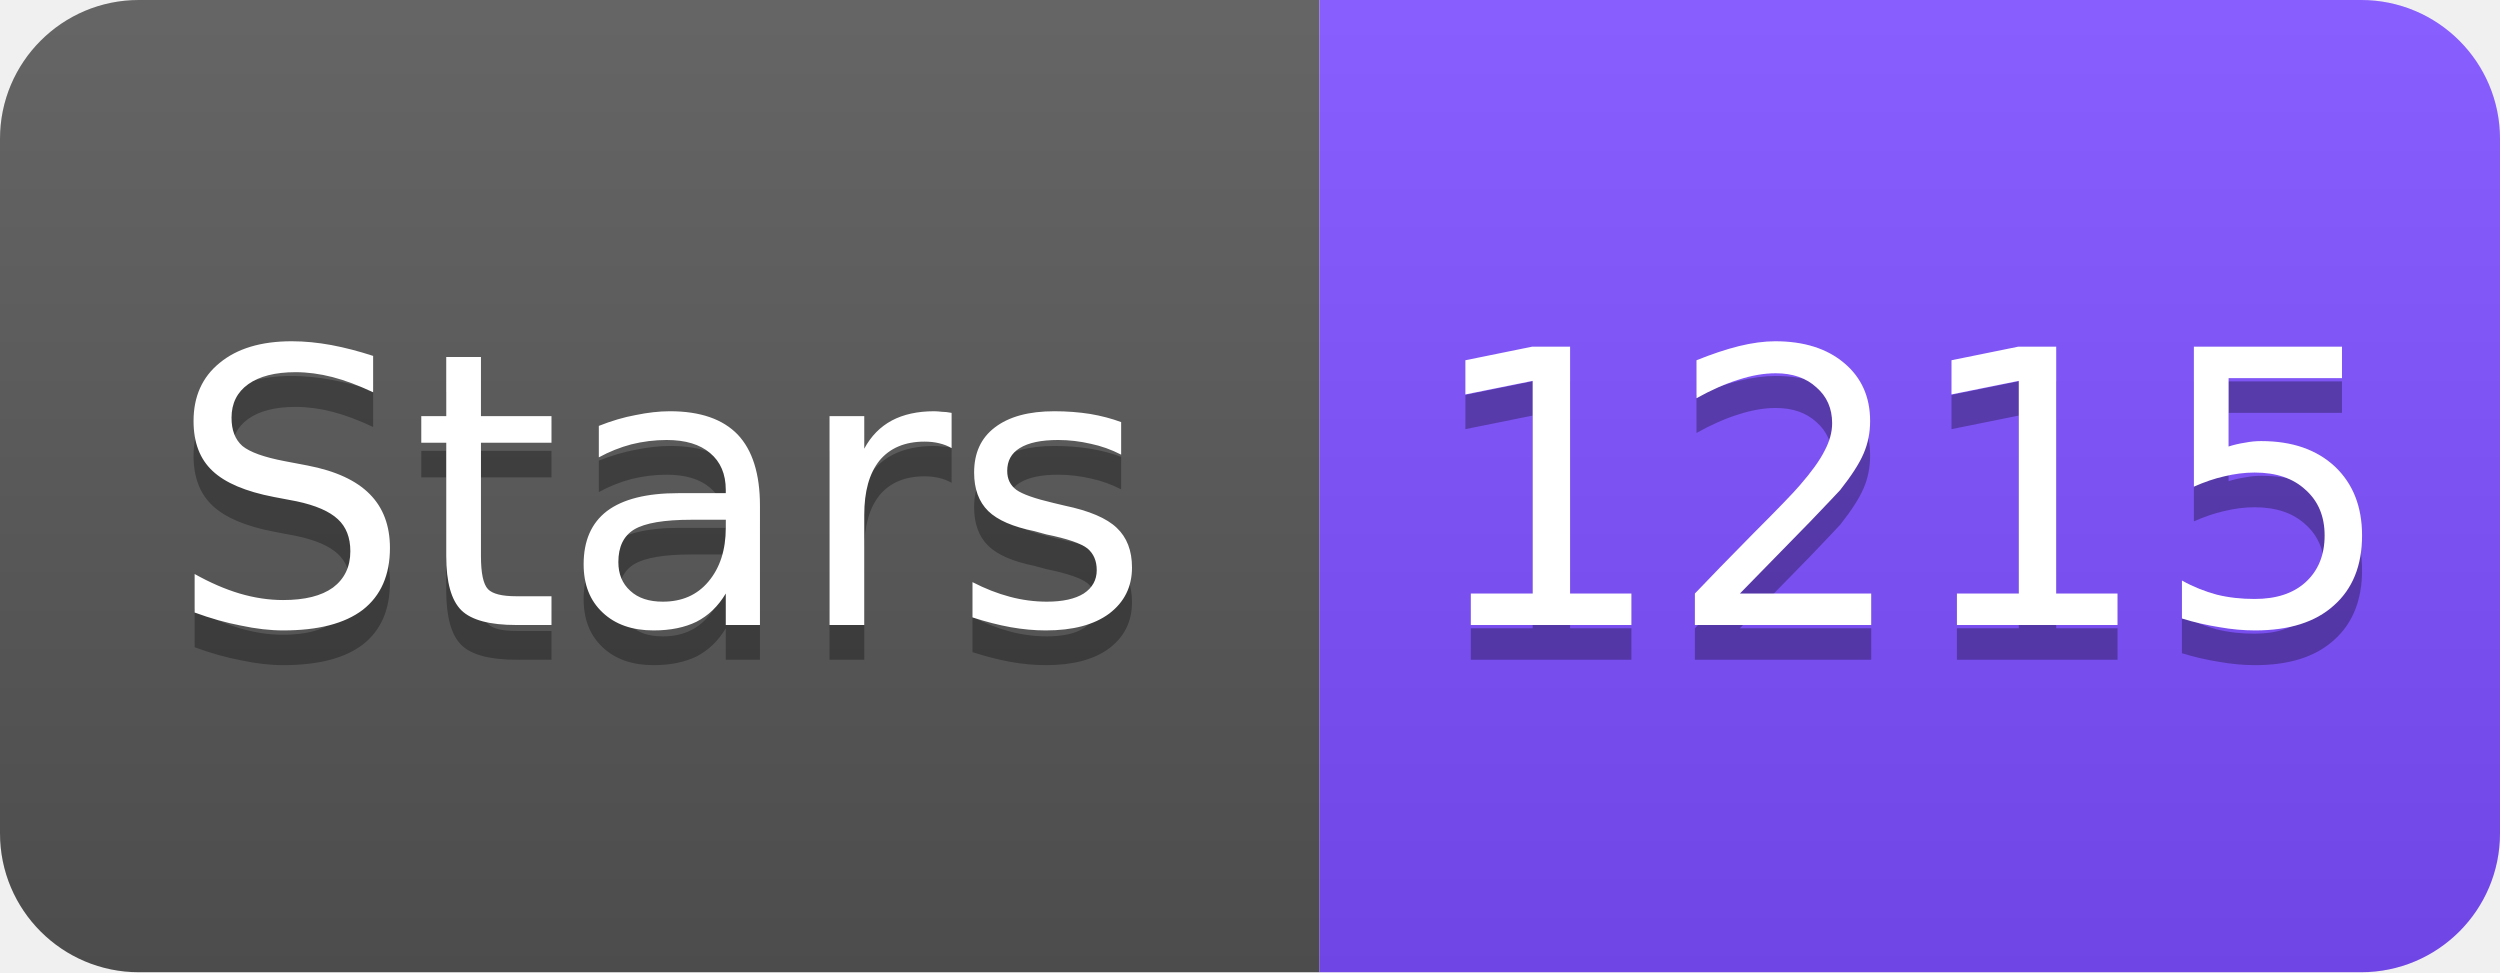
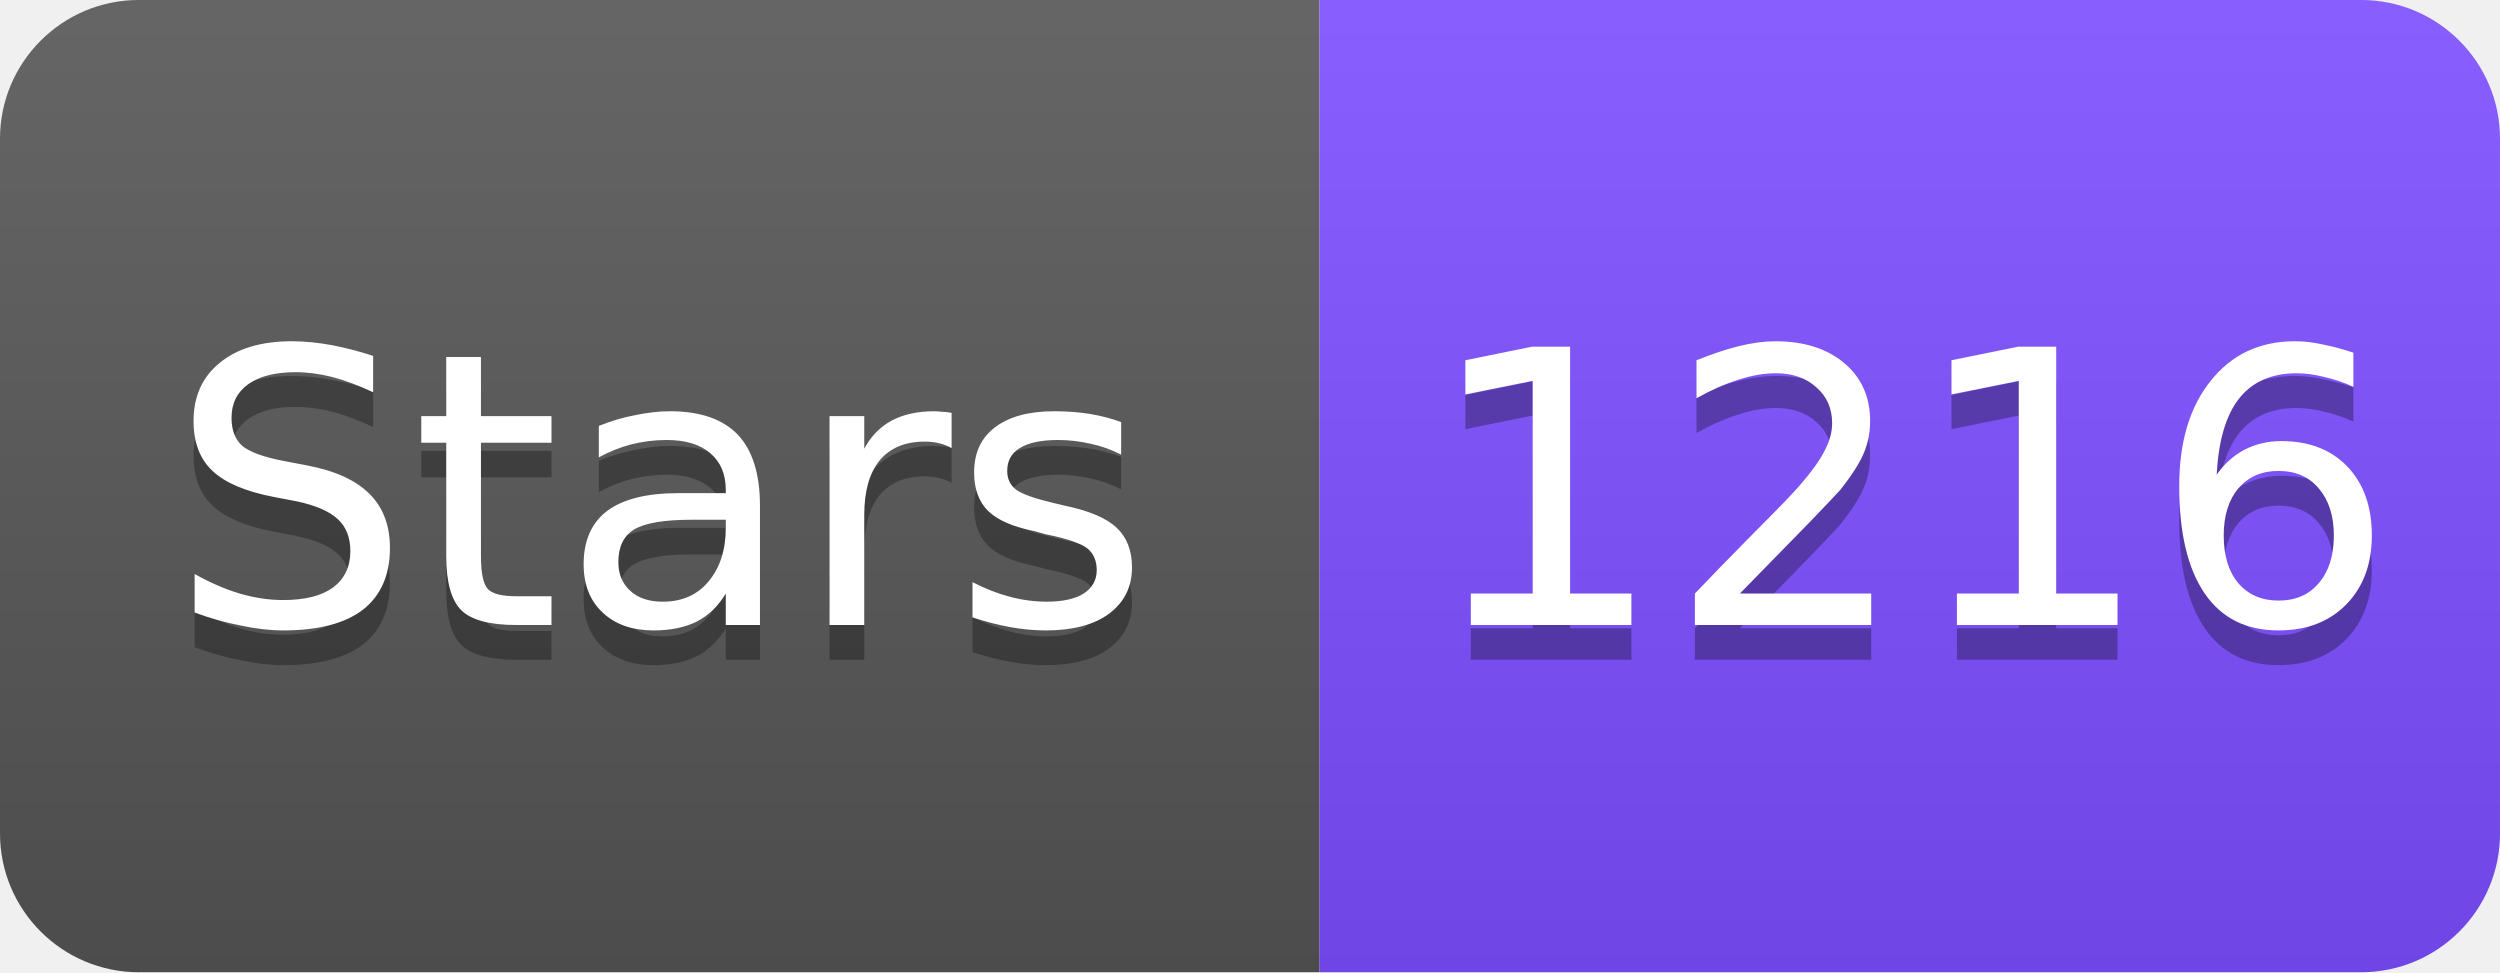
<svg xmlns="http://www.w3.org/2000/svg" width="72" height="28" viewBox="0 0 72 28">
  <linearGradient id="s" x2="0" y2="100%">
    <stop offset="0" stop-color="#fff" stop-opacity=".1" />
    <stop offset="1" stop-opacity=".1" />
  </linearGradient>
  <clipPath id="r">
    <rect width="72" height="28" rx="4" fill="#fff" />
  </clipPath>
  <g clip-path="url(#r)">
    <rect width="38" height="28" fill="#555" />
    <rect x="38" width="34" height="28" fill="#7C4DFF" />
    <rect width="72" height="28" fill="url(#s)" />
  </g>
  <g fill="#fff" text-anchor="middle" font-family="Verdana,Geneva,DejaVu Sans,sans-serif" font-size="11">
    <text x="19" y="19" fill="#010101" fill-opacity=".3">Stars</text>
    <text x="19" y="18">Stars</text>
-     <text x="55" y="19" fill="#010101" fill-opacity=".3">1215</text>
-     <text x="55" y="18">1215</text>
+     <text x="55" y="19" fill="#010101" fill-opacity=".3">1216</text>
+     <text x="55" y="18">1216</text>
  </g>
</svg>
